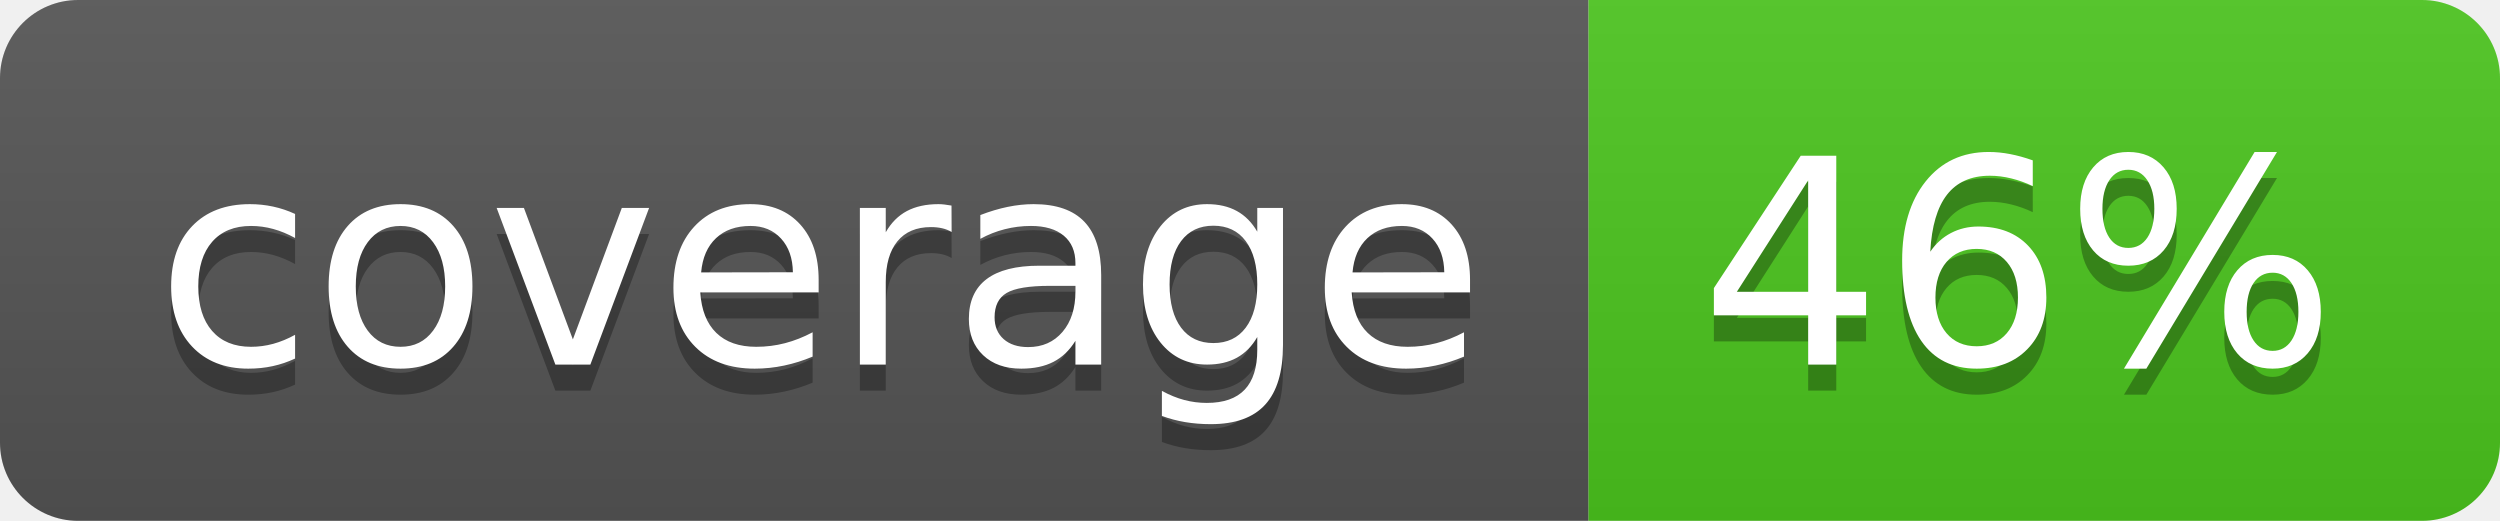
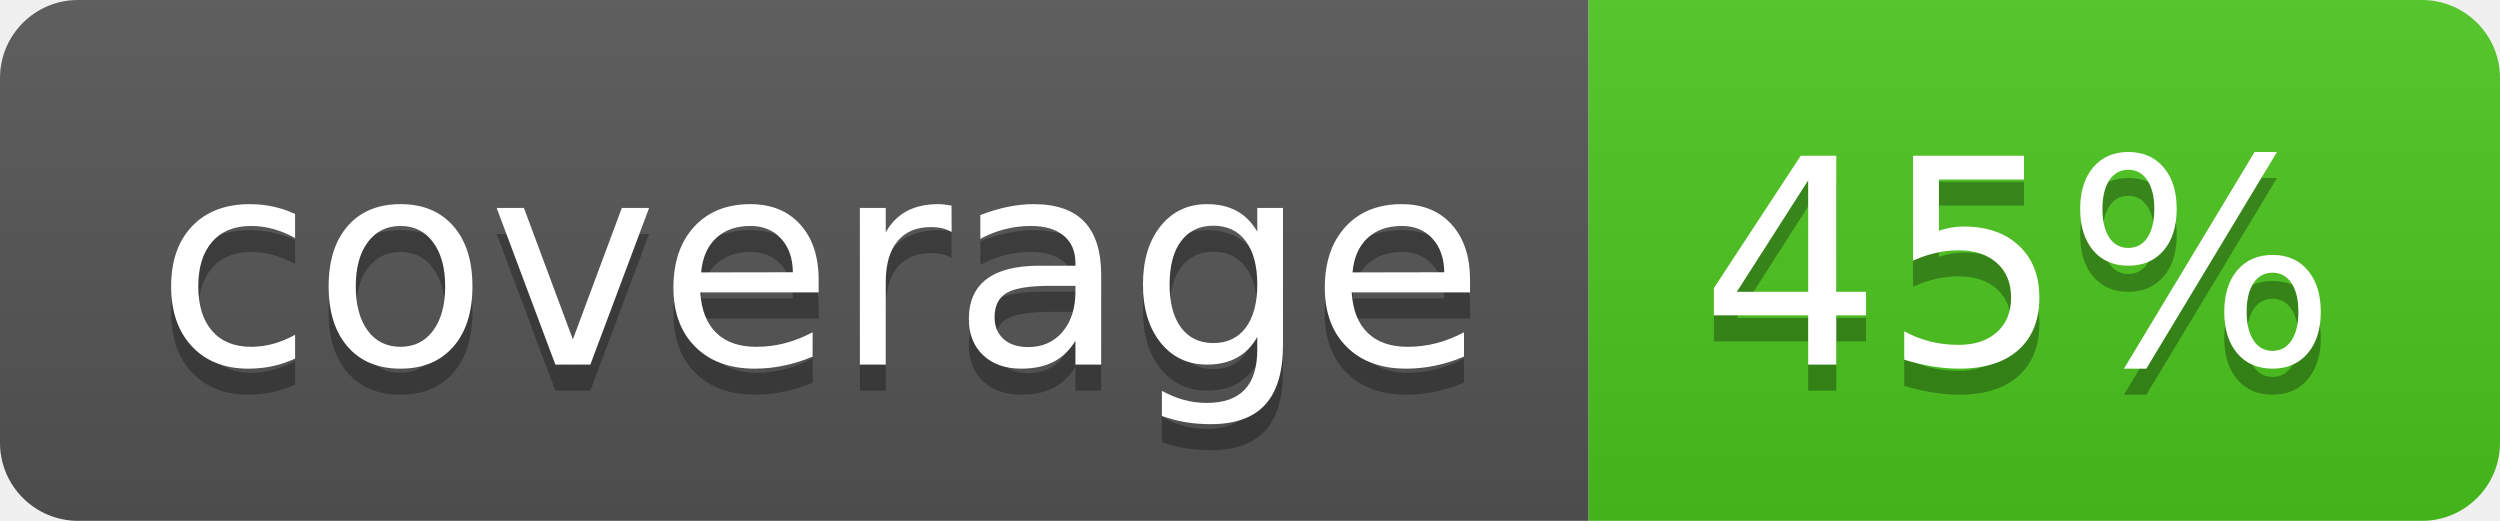
<svg xmlns="http://www.w3.org/2000/svg" width="96" height="20">
  <linearGradient id="b" x2="0" y2="100%">
    <stop offset="0" stop-color="#bbb" stop-opacity=".1" />
    <stop offset="1" stop-opacity=".1" />
  </linearGradient>
  <clipPath id="a">
    <rect width="96" height="20" rx="3" fill="#fff" />
  </clipPath>
  <g clip-path="url(#a)">
    <path fill="#555" d="M0 0h61v20H0z" />
    <path fill="#4CC61E" d="M61 0h35v20H61z" />
    <path fill="url(#b)" d="M0 0h96v20H0z" />
  </g>
  <g fill="#fff" text-anchor="middle" font-family="DejaVu Sans,Verdana,Geneva,sans-serif" font-size="110">
    <text x="315" y="150" fill="#010101" fill-opacity=".3" transform="scale(.1)" textLength="510">coverage</text>
    <text x="315" y="140" transform="scale(.1)" textLength="510">coverage</text>
-     <text x="775" y="150" fill="#010101" fill-opacity=".3" transform="scale(.1)" textLength="250">46%</text>
-     <text x="775" y="140" transform="scale(.1)" textLength="250">46%</text>
+     <text x="775" y="150" fill="#010101" fill-opacity=".3" transform="scale(.1)" textLength="250">45%</text>
+     <text x="775" y="140" transform="scale(.1)" textLength="250">45%</text>
  </g>
</svg>
